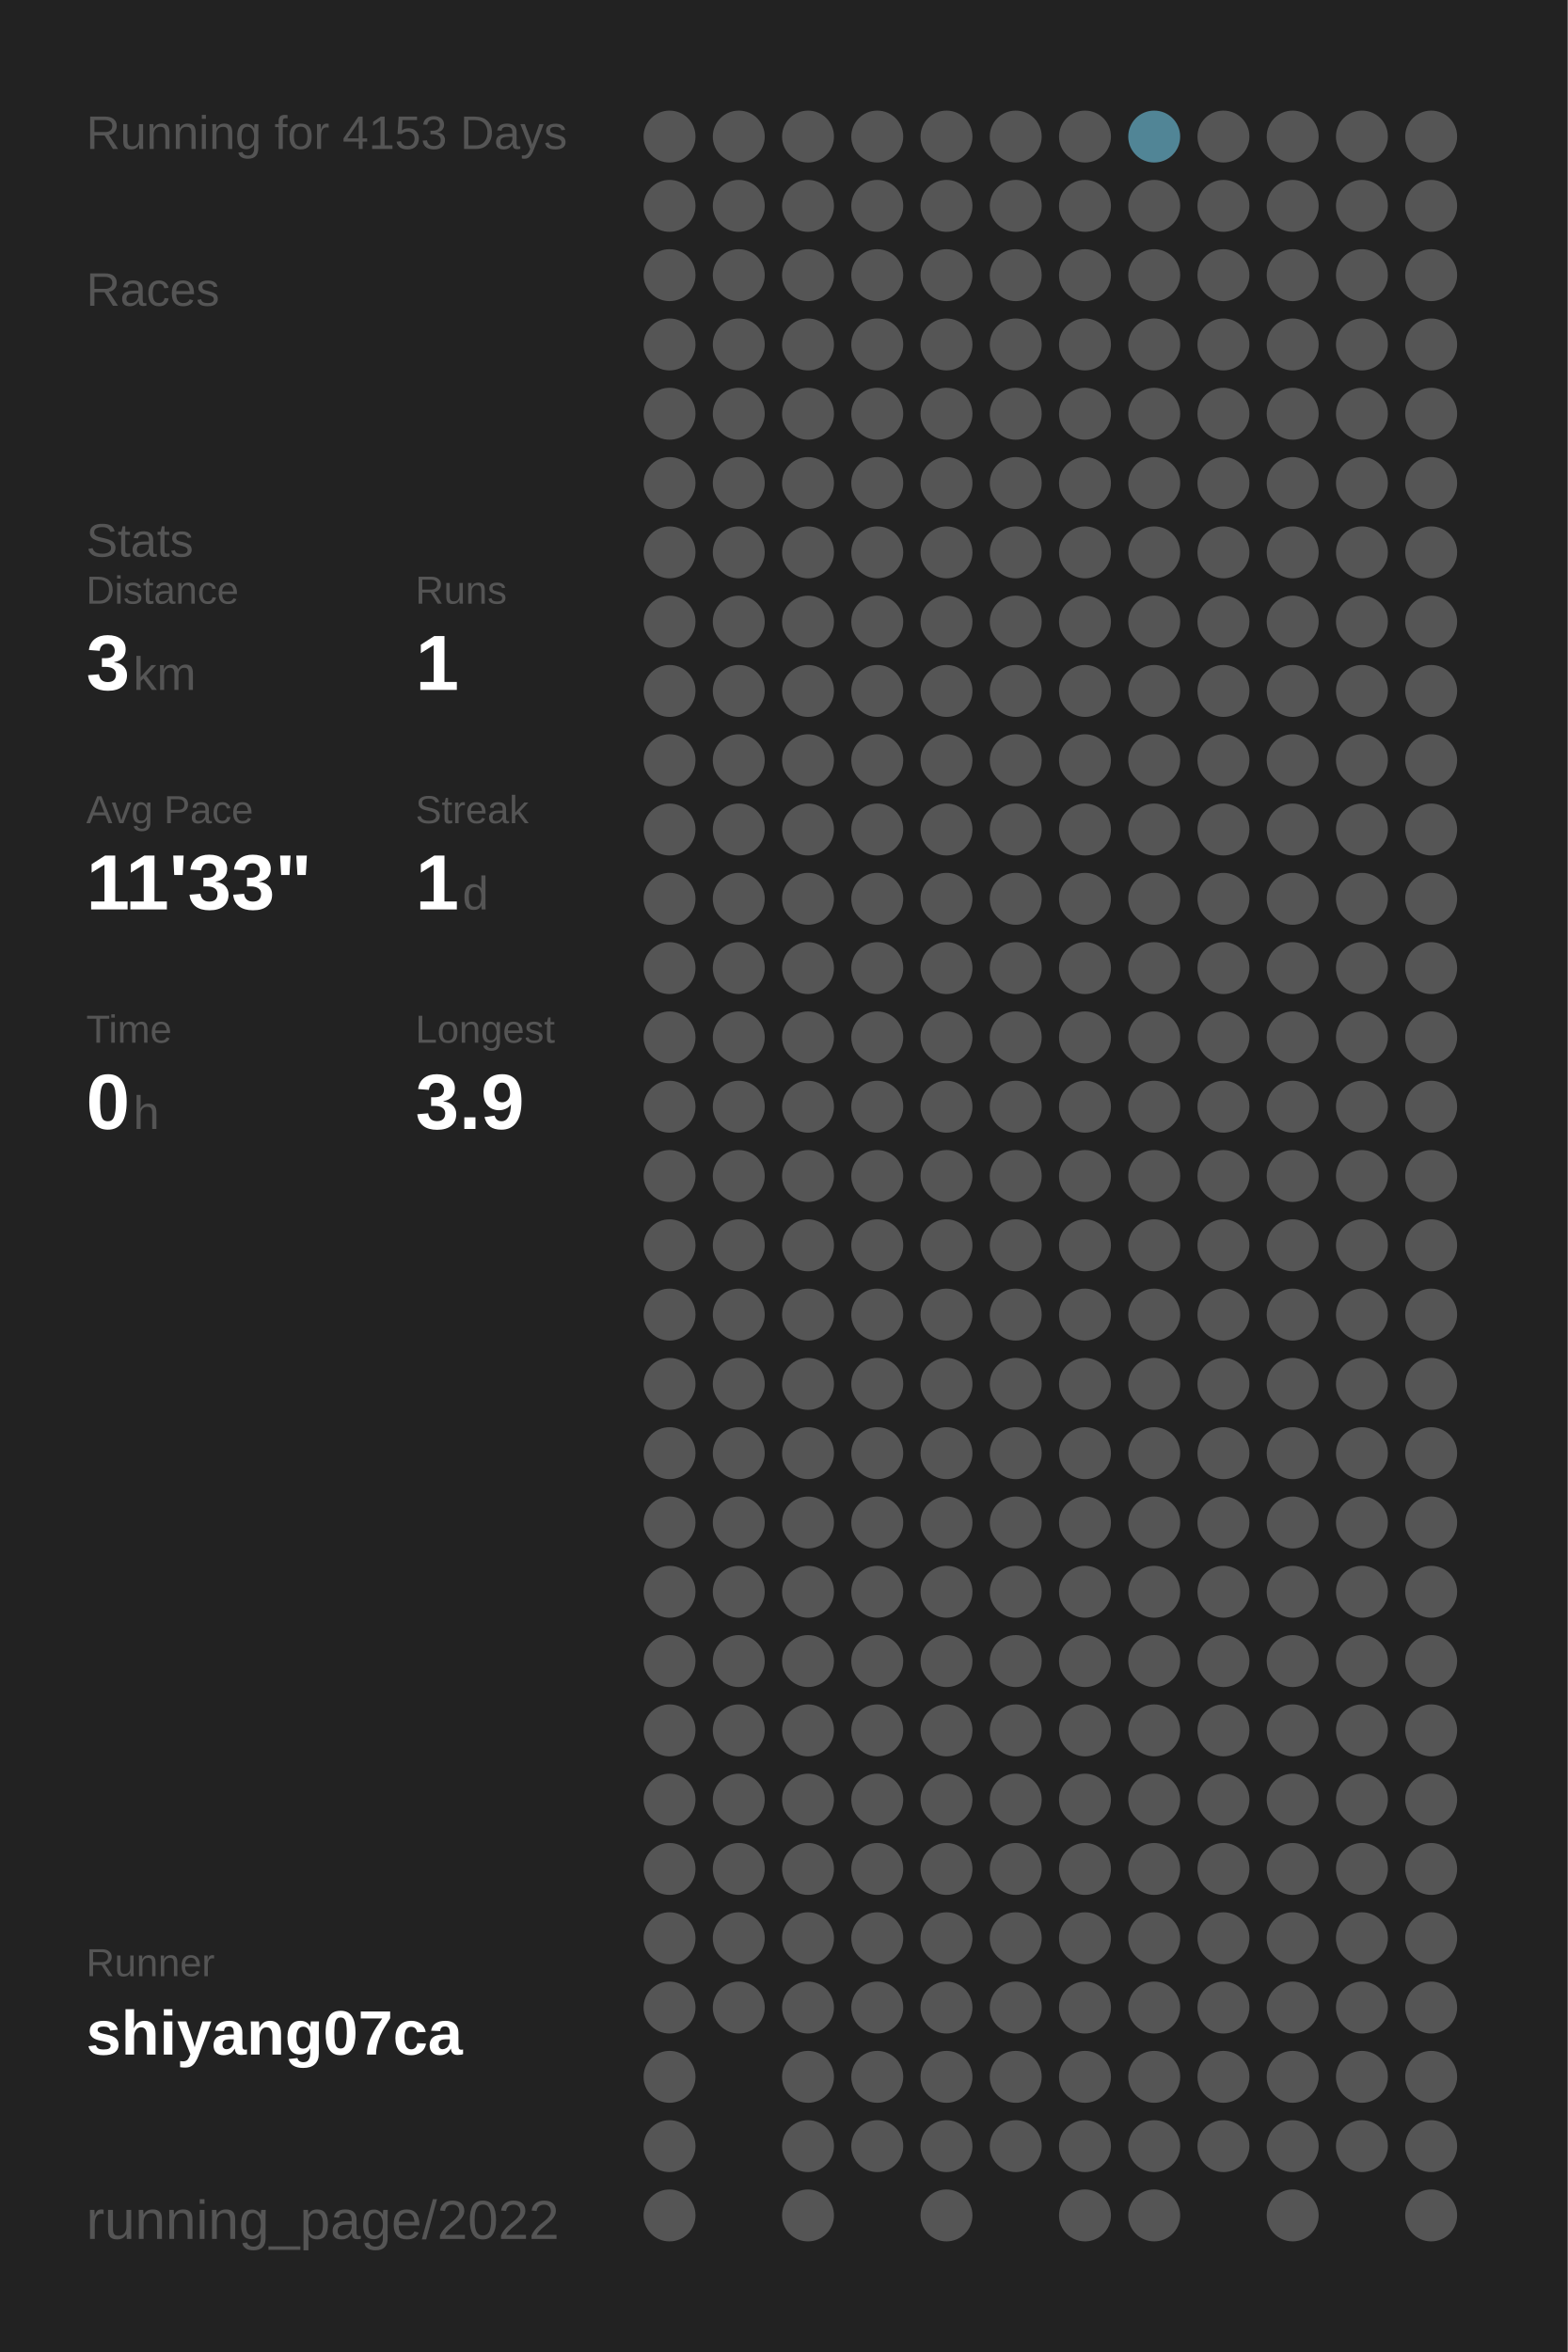
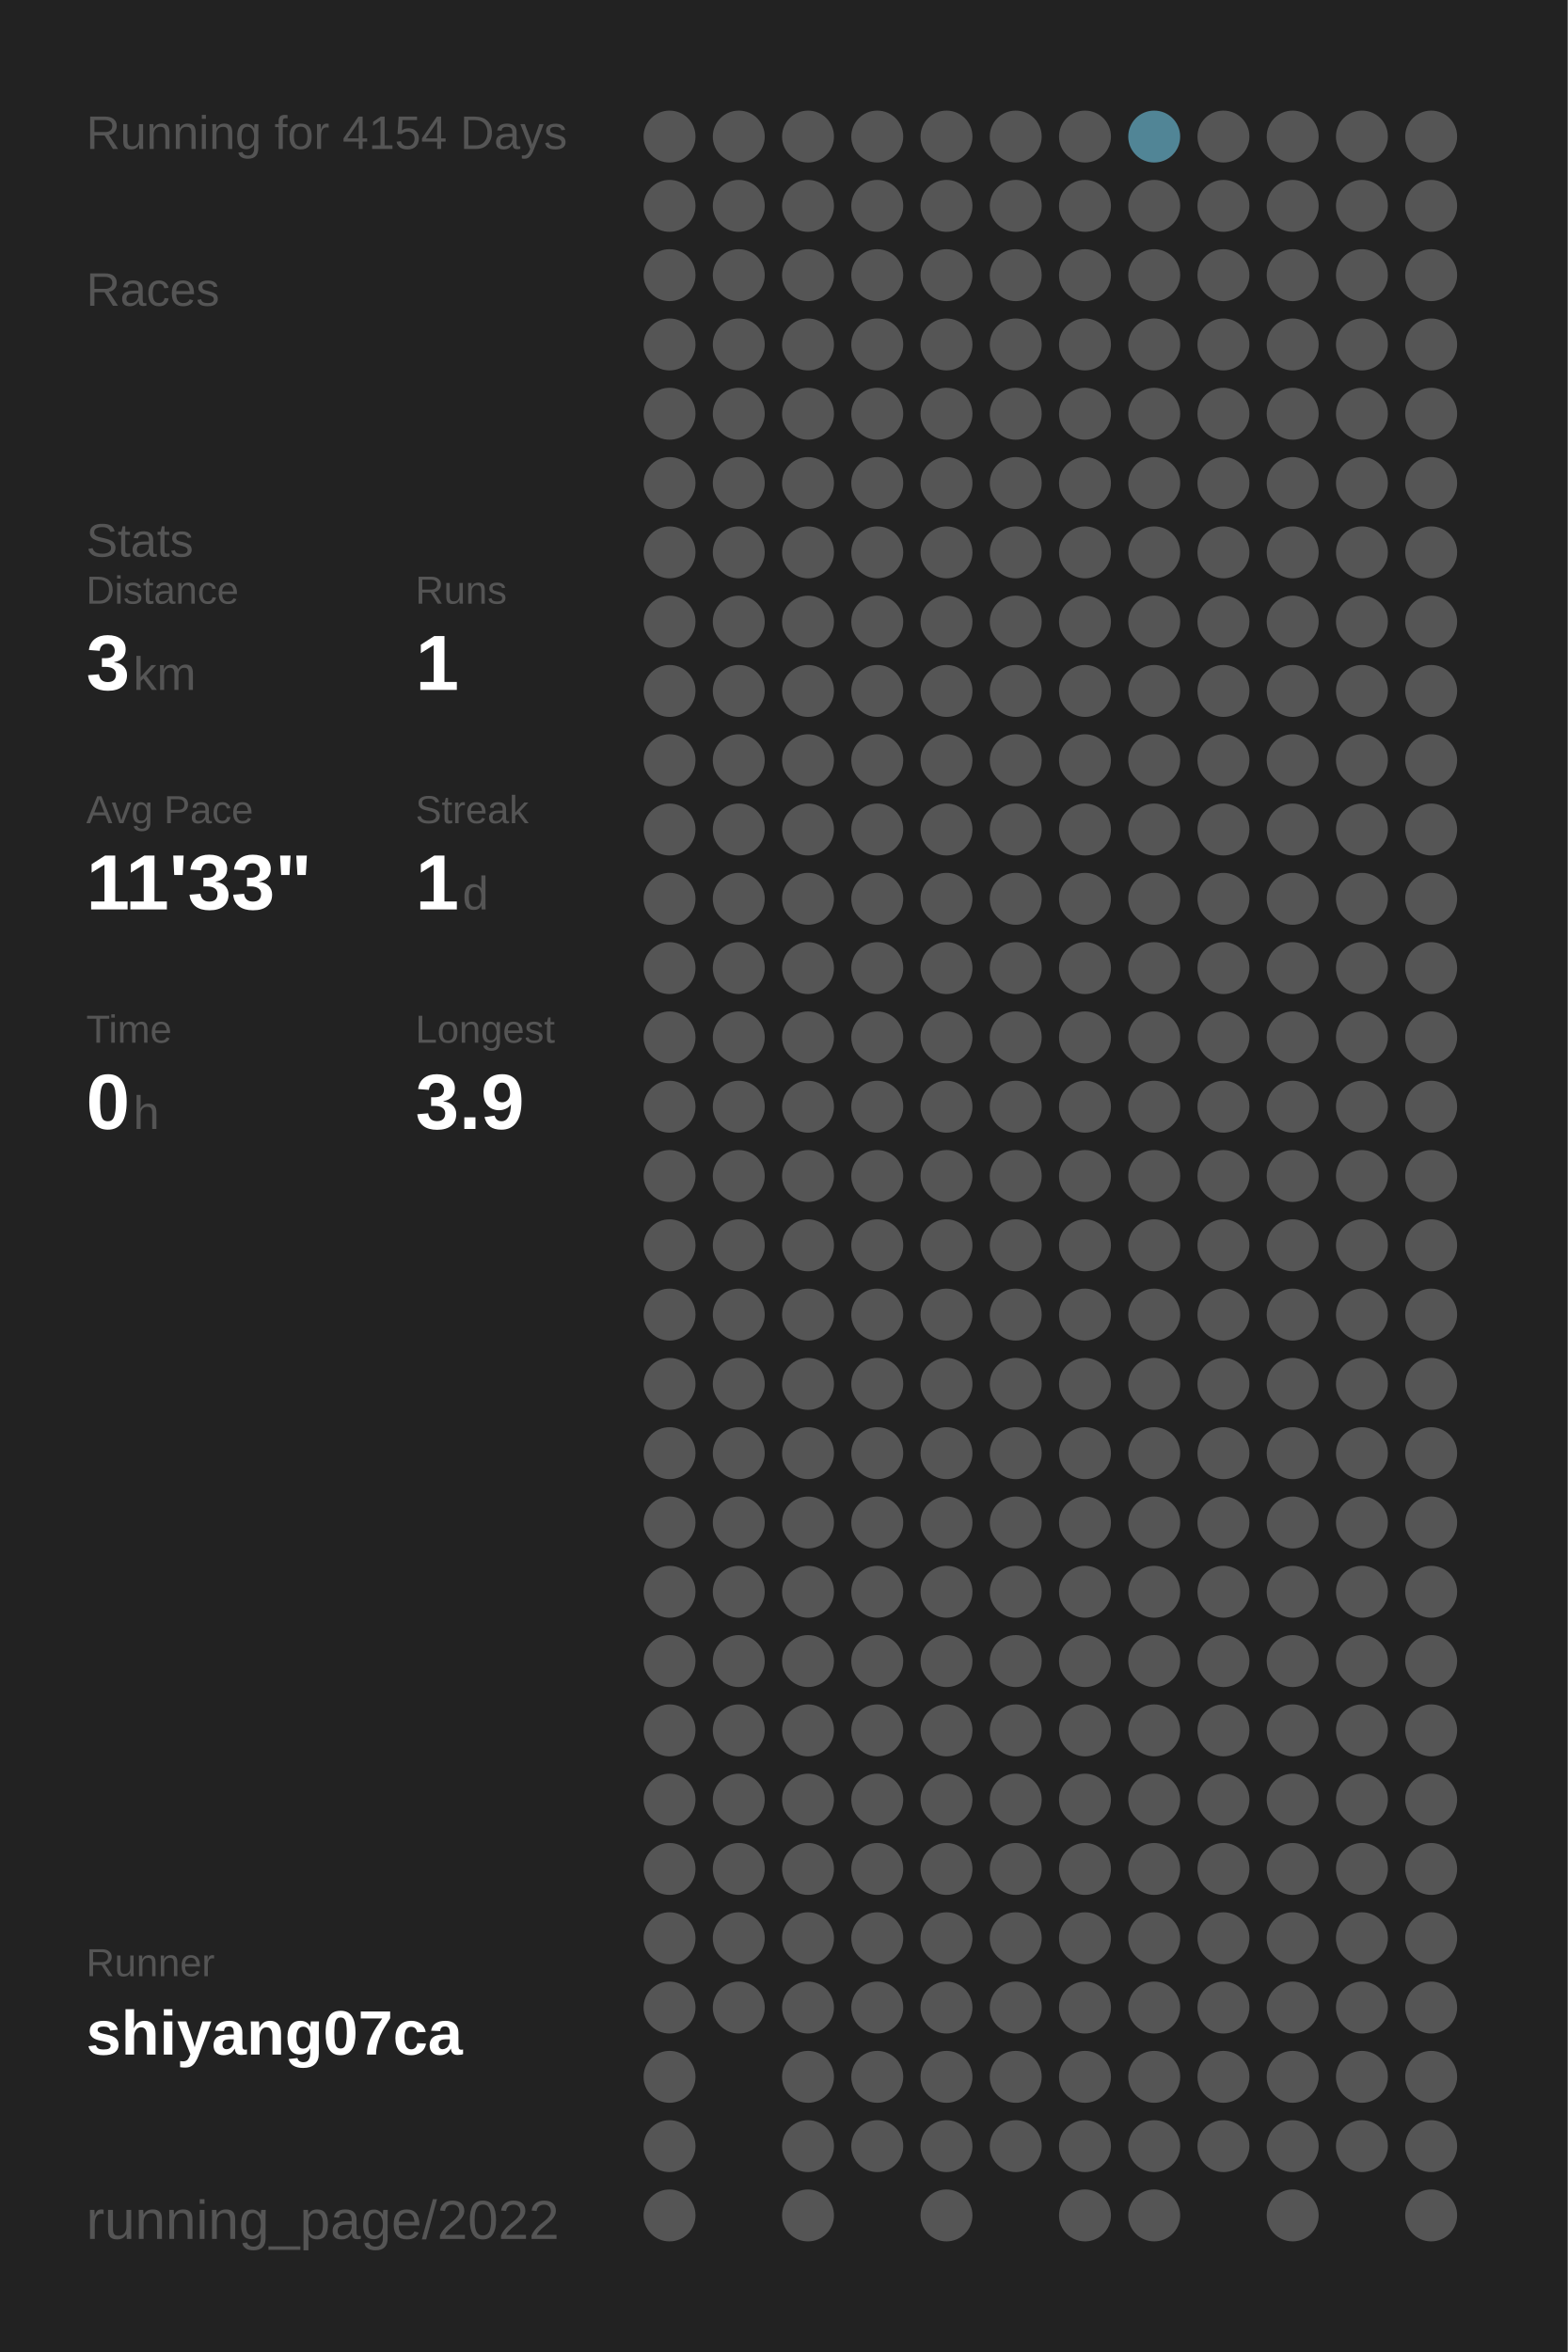
<svg xmlns="http://www.w3.org/2000/svg" baseProfile="full" height="300mm" version="1.1" viewBox="0,0,200,300" width="200mm">
  <defs />
  <rect fill="#222222" height="300" width="200" x="0" y="0" />
-   <text fill="#555555" style="font-size:6px; font-family:Arial;" x="11" y="19">Running for 4153 Days</text>
+   <text fill="#555555" style="font-size:6px; font-family:Arial;" x="11" y="19">Running for 4154 Days</text>
  <text fill="#555555" style="font-size:6px; font-family:Arial;" x="11" y="39">Races</text>
  <text fill="#555555" style="font-size:6px; font-family:Arial;" x="11" y="71">Stats</text>
  <text fill="#555555" style="font-size:5px; font-family:Arial;" x="11" y="77">Distance</text>
  <text fill="#FFFFFF" style="font-size:10px; font-family:Arial; font-weight:bold;" x="11" y="88">3</text>
  <text fill="#555555" style="font-size:6px; font-family:Arial;" x="17" y="88">km</text>
  <text fill="#555555" style="font-size:5px; font-family:Arial;" x="53" y="77">Runs</text>
  <text fill="#FFFFFF" style="font-size:10px; font-family:Arial; font-weight:bold;" x="53" y="88">1</text>
  <text fill="#555555" style="font-size:5px; font-family:Arial;" x="11" y="105">Avg Pace</text>
  <text fill="#FFFFFF" style="font-size:10px; font-family:Arial; font-weight:bold;" x="11" y="116">11'33"</text>
  <text fill="#555555" style="font-size:5px; font-family:Arial;" x="53" y="105">Streak</text>
  <text fill="#FFFFFF" style="font-size:10px; font-family:Arial; font-weight:bold;" x="53" y="116">1</text>
  <text fill="#555555" style="font-size:6px; font-family:Arial;" x="59" y="116">d</text>
  <text fill="#555555" style="font-size:5px; font-family:Arial;" x="11" y="133">Time</text>
  <text fill="#FFFFFF" style="font-size:10px; font-family:Arial; font-weight:bold;" x="11" y="144">0</text>
  <text fill="#555555" style="font-size:6px; font-family:Arial;" x="17" y="144">h</text>
  <text fill="#555555" style="font-size:5px; font-family:Arial;" x="53" y="133">Longest</text>
  <text fill="#FFFFFF" style="font-size:10px; font-family:Arial; font-weight:bold;" x="53" y="144">3.9</text>
  <text fill="#555555" style="font-size:5px; font-family:Arial;" x="11" y="252.065">Runner</text>
  <text fill="#FFFFFF" style="font-size:8px; font-family:Arial; font-weight:bold;" x="11" y="262.065">shiyang07ca</text>
  <text fill="#555555" style="font-size:7px; font-family:Arial;" x="11" y="285.581">running_page/2022</text>
  <circle cx="85.417" cy="17.419" fill="#555555" r="3.312" />
  <circle cx="85.417" cy="26.258" fill="#555555" r="3.312" />
  <circle cx="85.417" cy="35.097" fill="#555555" r="3.312" />
  <circle cx="85.417" cy="43.935" fill="#555555" r="3.312" />
  <circle cx="85.417" cy="52.774" fill="#555555" r="3.312" />
  <circle cx="85.417" cy="61.613" fill="#555555" r="3.312" />
  <circle cx="85.417" cy="70.452" fill="#555555" r="3.312" />
  <circle cx="85.417" cy="79.29" fill="#555555" r="3.312" />
  <circle cx="85.417" cy="88.129" fill="#555555" r="3.312" />
  <circle cx="85.417" cy="96.968" fill="#555555" r="3.312" />
  <circle cx="85.417" cy="105.806" fill="#555555" r="3.312" />
  <circle cx="85.417" cy="114.645" fill="#555555" r="3.312" />
  <circle cx="85.417" cy="123.484" fill="#555555" r="3.312" />
  <circle cx="85.417" cy="132.323" fill="#555555" r="3.312" />
  <circle cx="85.417" cy="141.161" fill="#555555" r="3.312" />
  <circle cx="85.417" cy="150" fill="#555555" r="3.312" />
  <circle cx="85.417" cy="158.839" fill="#555555" r="3.312" />
  <circle cx="85.417" cy="167.677" fill="#555555" r="3.312" />
  <circle cx="85.417" cy="176.516" fill="#555555" r="3.312" />
  <circle cx="85.417" cy="185.355" fill="#555555" r="3.312" />
  <circle cx="85.417" cy="194.194" fill="#555555" r="3.312" />
  <circle cx="85.417" cy="203.032" fill="#555555" r="3.312" />
  <circle cx="85.417" cy="211.871" fill="#555555" r="3.312" />
  <circle cx="85.417" cy="220.71" fill="#555555" r="3.312" />
  <circle cx="85.417" cy="229.548" fill="#555555" r="3.312" />
  <circle cx="85.417" cy="238.387" fill="#555555" r="3.312" />
  <circle cx="85.417" cy="247.226" fill="#555555" r="3.312" />
  <circle cx="85.417" cy="256.065" fill="#555555" r="3.312" />
  <circle cx="85.417" cy="264.903" fill="#555555" r="3.312" />
  <circle cx="85.417" cy="273.742" fill="#555555" r="3.312" />
  <circle cx="85.417" cy="282.581" fill="#555555" r="3.312" />
  <circle cx="94.25" cy="17.419" fill="#555555" r="3.312" />
  <circle cx="94.25" cy="26.258" fill="#555555" r="3.312" />
  <circle cx="94.25" cy="35.097" fill="#555555" r="3.312" />
  <circle cx="94.25" cy="43.935" fill="#555555" r="3.312" />
  <circle cx="94.25" cy="52.774" fill="#555555" r="3.312" />
  <circle cx="94.25" cy="61.613" fill="#555555" r="3.312" />
  <circle cx="94.25" cy="70.452" fill="#555555" r="3.312" />
  <circle cx="94.25" cy="79.29" fill="#555555" r="3.312" />
  <circle cx="94.25" cy="88.129" fill="#555555" r="3.312" />
  <circle cx="94.25" cy="96.968" fill="#555555" r="3.312" />
  <circle cx="94.25" cy="105.806" fill="#555555" r="3.312" />
  <circle cx="94.25" cy="114.645" fill="#555555" r="3.312" />
  <circle cx="94.25" cy="123.484" fill="#555555" r="3.312" />
  <circle cx="94.25" cy="132.323" fill="#555555" r="3.312" />
  <circle cx="94.25" cy="141.161" fill="#555555" r="3.312" />
  <circle cx="94.25" cy="150" fill="#555555" r="3.312" />
  <circle cx="94.25" cy="158.839" fill="#555555" r="3.312" />
  <circle cx="94.25" cy="167.677" fill="#555555" r="3.312" />
  <circle cx="94.25" cy="176.516" fill="#555555" r="3.312" />
  <circle cx="94.25" cy="185.355" fill="#555555" r="3.312" />
  <circle cx="94.25" cy="194.194" fill="#555555" r="3.312" />
  <circle cx="94.25" cy="203.032" fill="#555555" r="3.312" />
  <circle cx="94.25" cy="211.871" fill="#555555" r="3.312" />
  <circle cx="94.25" cy="220.71" fill="#555555" r="3.312" />
  <circle cx="94.25" cy="229.548" fill="#555555" r="3.312" />
  <circle cx="94.25" cy="238.387" fill="#555555" r="3.312" />
  <circle cx="94.25" cy="247.226" fill="#555555" r="3.312" />
  <circle cx="94.25" cy="256.065" fill="#555555" r="3.312" />
  <circle cx="103.083" cy="17.419" fill="#555555" r="3.312" />
  <circle cx="103.083" cy="26.258" fill="#555555" r="3.312" />
  <circle cx="103.083" cy="35.097" fill="#555555" r="3.312" />
  <circle cx="103.083" cy="43.935" fill="#555555" r="3.312" />
  <circle cx="103.083" cy="52.774" fill="#555555" r="3.312" />
  <circle cx="103.083" cy="61.613" fill="#555555" r="3.312" />
  <circle cx="103.083" cy="70.452" fill="#555555" r="3.312" />
  <circle cx="103.083" cy="79.29" fill="#555555" r="3.312" />
  <circle cx="103.083" cy="88.129" fill="#555555" r="3.312" />
  <circle cx="103.083" cy="96.968" fill="#555555" r="3.312" />
  <circle cx="103.083" cy="105.806" fill="#555555" r="3.312" />
  <circle cx="103.083" cy="114.645" fill="#555555" r="3.312" />
  <circle cx="103.083" cy="123.484" fill="#555555" r="3.312" />
  <circle cx="103.083" cy="132.323" fill="#555555" r="3.312" />
  <circle cx="103.083" cy="141.161" fill="#555555" r="3.312" />
  <circle cx="103.083" cy="150" fill="#555555" r="3.312" />
  <circle cx="103.083" cy="158.839" fill="#555555" r="3.312" />
  <circle cx="103.083" cy="167.677" fill="#555555" r="3.312" />
  <circle cx="103.083" cy="176.516" fill="#555555" r="3.312" />
  <circle cx="103.083" cy="185.355" fill="#555555" r="3.312" />
  <circle cx="103.083" cy="194.194" fill="#555555" r="3.312" />
  <circle cx="103.083" cy="203.032" fill="#555555" r="3.312" />
  <circle cx="103.083" cy="211.871" fill="#555555" r="3.312" />
  <circle cx="103.083" cy="220.71" fill="#555555" r="3.312" />
  <circle cx="103.083" cy="229.548" fill="#555555" r="3.312" />
  <circle cx="103.083" cy="238.387" fill="#555555" r="3.312" />
  <circle cx="103.083" cy="247.226" fill="#555555" r="3.312" />
  <circle cx="103.083" cy="256.065" fill="#555555" r="3.312" />
  <circle cx="103.083" cy="264.903" fill="#555555" r="3.312" />
  <circle cx="103.083" cy="273.742" fill="#555555" r="3.312" />
  <circle cx="103.083" cy="282.581" fill="#555555" r="3.312" />
  <circle cx="111.917" cy="17.419" fill="#555555" r="3.312" />
  <circle cx="111.917" cy="26.258" fill="#555555" r="3.312" />
  <circle cx="111.917" cy="35.097" fill="#555555" r="3.312" />
  <circle cx="111.917" cy="43.935" fill="#555555" r="3.312" />
  <circle cx="111.917" cy="52.774" fill="#555555" r="3.312" />
  <circle cx="111.917" cy="61.613" fill="#555555" r="3.312" />
  <circle cx="111.917" cy="70.452" fill="#555555" r="3.312" />
  <circle cx="111.917" cy="79.29" fill="#555555" r="3.312" />
  <circle cx="111.917" cy="88.129" fill="#555555" r="3.312" />
  <circle cx="111.917" cy="96.968" fill="#555555" r="3.312" />
  <circle cx="111.917" cy="105.806" fill="#555555" r="3.312" />
  <circle cx="111.917" cy="114.645" fill="#555555" r="3.312" />
  <circle cx="111.917" cy="123.484" fill="#555555" r="3.312" />
  <circle cx="111.917" cy="132.323" fill="#555555" r="3.312" />
  <circle cx="111.917" cy="141.161" fill="#555555" r="3.312" />
  <circle cx="111.917" cy="150" fill="#555555" r="3.312" />
  <circle cx="111.917" cy="158.839" fill="#555555" r="3.312" />
  <circle cx="111.917" cy="167.677" fill="#555555" r="3.312" />
  <circle cx="111.917" cy="176.516" fill="#555555" r="3.312" />
  <circle cx="111.917" cy="185.355" fill="#555555" r="3.312" />
  <circle cx="111.917" cy="194.194" fill="#555555" r="3.312" />
  <circle cx="111.917" cy="203.032" fill="#555555" r="3.312" />
  <circle cx="111.917" cy="211.871" fill="#555555" r="3.312" />
  <circle cx="111.917" cy="220.71" fill="#555555" r="3.312" />
  <circle cx="111.917" cy="229.548" fill="#555555" r="3.312" />
  <circle cx="111.917" cy="238.387" fill="#555555" r="3.312" />
  <circle cx="111.917" cy="247.226" fill="#555555" r="3.312" />
  <circle cx="111.917" cy="256.065" fill="#555555" r="3.312" />
  <circle cx="111.917" cy="264.903" fill="#555555" r="3.312" />
  <circle cx="111.917" cy="273.742" fill="#555555" r="3.312" />
  <circle cx="120.75" cy="17.419" fill="#555555" r="3.312" />
  <circle cx="120.75" cy="26.258" fill="#555555" r="3.312" />
  <circle cx="120.75" cy="35.097" fill="#555555" r="3.312" />
  <circle cx="120.75" cy="43.935" fill="#555555" r="3.312" />
  <circle cx="120.75" cy="52.774" fill="#555555" r="3.312" />
  <circle cx="120.75" cy="61.613" fill="#555555" r="3.312" />
  <circle cx="120.75" cy="70.452" fill="#555555" r="3.312" />
  <circle cx="120.75" cy="79.29" fill="#555555" r="3.312" />
  <circle cx="120.75" cy="88.129" fill="#555555" r="3.312" />
  <circle cx="120.75" cy="96.968" fill="#555555" r="3.312" />
  <circle cx="120.75" cy="105.806" fill="#555555" r="3.312" />
  <circle cx="120.75" cy="114.645" fill="#555555" r="3.312" />
  <circle cx="120.75" cy="123.484" fill="#555555" r="3.312" />
  <circle cx="120.75" cy="132.323" fill="#555555" r="3.312" />
  <circle cx="120.75" cy="141.161" fill="#555555" r="3.312" />
  <circle cx="120.75" cy="150" fill="#555555" r="3.312" />
  <circle cx="120.75" cy="158.839" fill="#555555" r="3.312" />
  <circle cx="120.75" cy="167.677" fill="#555555" r="3.312" />
  <circle cx="120.75" cy="176.516" fill="#555555" r="3.312" />
  <circle cx="120.75" cy="185.355" fill="#555555" r="3.312" />
  <circle cx="120.75" cy="194.194" fill="#555555" r="3.312" />
  <circle cx="120.75" cy="203.032" fill="#555555" r="3.312" />
  <circle cx="120.75" cy="211.871" fill="#555555" r="3.312" />
  <circle cx="120.75" cy="220.71" fill="#555555" r="3.312" />
  <circle cx="120.75" cy="229.548" fill="#555555" r="3.312" />
  <circle cx="120.75" cy="238.387" fill="#555555" r="3.312" />
  <circle cx="120.75" cy="247.226" fill="#555555" r="3.312" />
  <circle cx="120.75" cy="256.065" fill="#555555" r="3.312" />
  <circle cx="120.75" cy="264.903" fill="#555555" r="3.312" />
  <circle cx="120.75" cy="273.742" fill="#555555" r="3.312" />
  <circle cx="120.75" cy="282.581" fill="#555555" r="3.312" />
  <circle cx="129.583" cy="17.419" fill="#555555" r="3.312" />
  <circle cx="129.583" cy="26.258" fill="#555555" r="3.312" />
  <circle cx="129.583" cy="35.097" fill="#555555" r="3.312" />
  <circle cx="129.583" cy="43.935" fill="#555555" r="3.312" />
  <circle cx="129.583" cy="52.774" fill="#555555" r="3.312" />
  <circle cx="129.583" cy="61.613" fill="#555555" r="3.312" />
  <circle cx="129.583" cy="70.452" fill="#555555" r="3.312" />
  <circle cx="129.583" cy="79.29" fill="#555555" r="3.312" />
  <circle cx="129.583" cy="88.129" fill="#555555" r="3.312" />
  <circle cx="129.583" cy="96.968" fill="#555555" r="3.312" />
  <circle cx="129.583" cy="105.806" fill="#555555" r="3.312" />
  <circle cx="129.583" cy="114.645" fill="#555555" r="3.312" />
  <circle cx="129.583" cy="123.484" fill="#555555" r="3.312" />
  <circle cx="129.583" cy="132.323" fill="#555555" r="3.312" />
  <circle cx="129.583" cy="141.161" fill="#555555" r="3.312" />
  <circle cx="129.583" cy="150" fill="#555555" r="3.312" />
  <circle cx="129.583" cy="158.839" fill="#555555" r="3.312" />
  <circle cx="129.583" cy="167.677" fill="#555555" r="3.312" />
  <circle cx="129.583" cy="176.516" fill="#555555" r="3.312" />
  <circle cx="129.583" cy="185.355" fill="#555555" r="3.312" />
  <circle cx="129.583" cy="194.194" fill="#555555" r="3.312" />
  <circle cx="129.583" cy="203.032" fill="#555555" r="3.312" />
  <circle cx="129.583" cy="211.871" fill="#555555" r="3.312" />
  <circle cx="129.583" cy="220.71" fill="#555555" r="3.312" />
  <circle cx="129.583" cy="229.548" fill="#555555" r="3.312" />
  <circle cx="129.583" cy="238.387" fill="#555555" r="3.312" />
  <circle cx="129.583" cy="247.226" fill="#555555" r="3.312" />
  <circle cx="129.583" cy="256.065" fill="#555555" r="3.312" />
  <circle cx="129.583" cy="264.903" fill="#555555" r="3.312" />
  <circle cx="129.583" cy="273.742" fill="#555555" r="3.312" />
  <circle cx="138.417" cy="17.419" fill="#555555" r="3.312" />
  <circle cx="138.417" cy="26.258" fill="#555555" r="3.312" />
  <circle cx="138.417" cy="35.097" fill="#555555" r="3.312" />
  <circle cx="138.417" cy="43.935" fill="#555555" r="3.312" />
  <circle cx="138.417" cy="52.774" fill="#555555" r="3.312" />
  <circle cx="138.417" cy="61.613" fill="#555555" r="3.312" />
  <circle cx="138.417" cy="70.452" fill="#555555" r="3.312" />
  <circle cx="138.417" cy="79.29" fill="#555555" r="3.312" />
  <circle cx="138.417" cy="88.129" fill="#555555" r="3.312" />
  <circle cx="138.417" cy="96.968" fill="#555555" r="3.312" />
  <circle cx="138.417" cy="105.806" fill="#555555" r="3.312" />
  <circle cx="138.417" cy="114.645" fill="#555555" r="3.312" />
  <circle cx="138.417" cy="123.484" fill="#555555" r="3.312" />
  <circle cx="138.417" cy="132.323" fill="#555555" r="3.312" />
  <circle cx="138.417" cy="141.161" fill="#555555" r="3.312" />
  <circle cx="138.417" cy="150" fill="#555555" r="3.312" />
  <circle cx="138.417" cy="158.839" fill="#555555" r="3.312" />
  <circle cx="138.417" cy="167.677" fill="#555555" r="3.312" />
  <circle cx="138.417" cy="176.516" fill="#555555" r="3.312" />
  <circle cx="138.417" cy="185.355" fill="#555555" r="3.312" />
  <circle cx="138.417" cy="194.194" fill="#555555" r="3.312" />
  <circle cx="138.417" cy="203.032" fill="#555555" r="3.312" />
  <circle cx="138.417" cy="211.871" fill="#555555" r="3.312" />
  <circle cx="138.417" cy="220.71" fill="#555555" r="3.312" />
  <circle cx="138.417" cy="229.548" fill="#555555" r="3.312" />
  <circle cx="138.417" cy="238.387" fill="#555555" r="3.312" />
  <circle cx="138.417" cy="247.226" fill="#555555" r="3.312" />
  <circle cx="138.417" cy="256.065" fill="#555555" r="3.312" />
  <circle cx="138.417" cy="264.903" fill="#555555" r="3.312" />
  <circle cx="138.417" cy="273.742" fill="#555555" r="3.312" />
  <circle cx="138.417" cy="282.581" fill="#555555" r="3.312" />
  <circle cx="147.25" cy="17.419" fill="#518596" r="3.312" />
  <circle cx="147.25" cy="26.258" fill="#555555" r="3.312" />
  <circle cx="147.25" cy="35.097" fill="#555555" r="3.312" />
  <circle cx="147.25" cy="43.935" fill="#555555" r="3.312" />
  <circle cx="147.25" cy="52.774" fill="#555555" r="3.312" />
  <circle cx="147.25" cy="61.613" fill="#555555" r="3.312" />
  <circle cx="147.25" cy="70.452" fill="#555555" r="3.312" />
  <circle cx="147.25" cy="79.29" fill="#555555" r="3.312" />
  <circle cx="147.25" cy="88.129" fill="#555555" r="3.312" />
  <circle cx="147.25" cy="96.968" fill="#555555" r="3.312" />
  <circle cx="147.25" cy="105.806" fill="#555555" r="3.312" />
  <circle cx="147.25" cy="114.645" fill="#555555" r="3.312" />
  <circle cx="147.25" cy="123.484" fill="#555555" r="3.312" />
  <circle cx="147.25" cy="132.323" fill="#555555" r="3.312" />
  <circle cx="147.25" cy="141.161" fill="#555555" r="3.312" />
  <circle cx="147.25" cy="150" fill="#555555" r="3.312" />
  <circle cx="147.25" cy="158.839" fill="#555555" r="3.312" />
  <circle cx="147.25" cy="167.677" fill="#555555" r="3.312" />
  <circle cx="147.25" cy="176.516" fill="#555555" r="3.312" />
  <circle cx="147.25" cy="185.355" fill="#555555" r="3.312" />
  <circle cx="147.25" cy="194.194" fill="#555555" r="3.312" />
  <circle cx="147.25" cy="203.032" fill="#555555" r="3.312" />
  <circle cx="147.25" cy="211.871" fill="#555555" r="3.312" />
  <circle cx="147.25" cy="220.71" fill="#555555" r="3.312" />
  <circle cx="147.25" cy="229.548" fill="#555555" r="3.312" />
  <circle cx="147.25" cy="238.387" fill="#555555" r="3.312" />
  <circle cx="147.25" cy="247.226" fill="#555555" r="3.312" />
  <circle cx="147.25" cy="256.065" fill="#555555" r="3.312" />
  <circle cx="147.25" cy="264.903" fill="#555555" r="3.312" />
  <circle cx="147.25" cy="273.742" fill="#555555" r="3.312" />
  <circle cx="147.25" cy="282.581" fill="#555555" r="3.312" />
  <circle cx="156.083" cy="17.419" fill="#555555" r="3.312" />
  <circle cx="156.083" cy="26.258" fill="#555555" r="3.312" />
  <circle cx="156.083" cy="35.097" fill="#555555" r="3.312" />
  <circle cx="156.083" cy="43.935" fill="#555555" r="3.312" />
  <circle cx="156.083" cy="52.774" fill="#555555" r="3.312" />
  <circle cx="156.083" cy="61.613" fill="#555555" r="3.312" />
  <circle cx="156.083" cy="70.452" fill="#555555" r="3.312" />
  <circle cx="156.083" cy="79.29" fill="#555555" r="3.312" />
  <circle cx="156.083" cy="88.129" fill="#555555" r="3.312" />
  <circle cx="156.083" cy="96.968" fill="#555555" r="3.312" />
  <circle cx="156.083" cy="105.806" fill="#555555" r="3.312" />
  <circle cx="156.083" cy="114.645" fill="#555555" r="3.312" />
  <circle cx="156.083" cy="123.484" fill="#555555" r="3.312" />
  <circle cx="156.083" cy="132.323" fill="#555555" r="3.312" />
  <circle cx="156.083" cy="141.161" fill="#555555" r="3.312" />
  <circle cx="156.083" cy="150" fill="#555555" r="3.312" />
  <circle cx="156.083" cy="158.839" fill="#555555" r="3.312" />
  <circle cx="156.083" cy="167.677" fill="#555555" r="3.312" />
  <circle cx="156.083" cy="176.516" fill="#555555" r="3.312" />
  <circle cx="156.083" cy="185.355" fill="#555555" r="3.312" />
  <circle cx="156.083" cy="194.194" fill="#555555" r="3.312" />
  <circle cx="156.083" cy="203.032" fill="#555555" r="3.312" />
  <circle cx="156.083" cy="211.871" fill="#555555" r="3.312" />
  <circle cx="156.083" cy="220.71" fill="#555555" r="3.312" />
  <circle cx="156.083" cy="229.548" fill="#555555" r="3.312" />
  <circle cx="156.083" cy="238.387" fill="#555555" r="3.312" />
  <circle cx="156.083" cy="247.226" fill="#555555" r="3.312" />
  <circle cx="156.083" cy="256.065" fill="#555555" r="3.312" />
  <circle cx="156.083" cy="264.903" fill="#555555" r="3.312" />
  <circle cx="156.083" cy="273.742" fill="#555555" r="3.312" />
  <circle cx="164.917" cy="17.419" fill="#555555" r="3.312" />
  <circle cx="164.917" cy="26.258" fill="#555555" r="3.312" />
  <circle cx="164.917" cy="35.097" fill="#555555" r="3.312" />
  <circle cx="164.917" cy="43.935" fill="#555555" r="3.312" />
  <circle cx="164.917" cy="52.774" fill="#555555" r="3.312" />
  <circle cx="164.917" cy="61.613" fill="#555555" r="3.312" />
  <circle cx="164.917" cy="70.452" fill="#555555" r="3.312" />
  <circle cx="164.917" cy="79.29" fill="#555555" r="3.312" />
  <circle cx="164.917" cy="88.129" fill="#555555" r="3.312" />
  <circle cx="164.917" cy="96.968" fill="#555555" r="3.312" />
  <circle cx="164.917" cy="105.806" fill="#555555" r="3.312" />
  <circle cx="164.917" cy="114.645" fill="#555555" r="3.312" />
  <circle cx="164.917" cy="123.484" fill="#555555" r="3.312" />
  <circle cx="164.917" cy="132.323" fill="#555555" r="3.312" />
  <circle cx="164.917" cy="141.161" fill="#555555" r="3.312" />
  <circle cx="164.917" cy="150" fill="#555555" r="3.312" />
  <circle cx="164.917" cy="158.839" fill="#555555" r="3.312" />
  <circle cx="164.917" cy="167.677" fill="#555555" r="3.312" />
  <circle cx="164.917" cy="176.516" fill="#555555" r="3.312" />
  <circle cx="164.917" cy="185.355" fill="#555555" r="3.312" />
  <circle cx="164.917" cy="194.194" fill="#555555" r="3.312" />
  <circle cx="164.917" cy="203.032" fill="#555555" r="3.312" />
  <circle cx="164.917" cy="211.871" fill="#555555" r="3.312" />
  <circle cx="164.917" cy="220.71" fill="#555555" r="3.312" />
  <circle cx="164.917" cy="229.548" fill="#555555" r="3.312" />
  <circle cx="164.917" cy="238.387" fill="#555555" r="3.312" />
  <circle cx="164.917" cy="247.226" fill="#555555" r="3.312" />
  <circle cx="164.917" cy="256.065" fill="#555555" r="3.312" />
  <circle cx="164.917" cy="264.903" fill="#555555" r="3.312" />
  <circle cx="164.917" cy="273.742" fill="#555555" r="3.312" />
  <circle cx="164.917" cy="282.581" fill="#555555" r="3.312" />
  <circle cx="173.75" cy="17.419" fill="#555555" r="3.312" />
  <circle cx="173.75" cy="26.258" fill="#555555" r="3.312" />
  <circle cx="173.75" cy="35.097" fill="#555555" r="3.312" />
  <circle cx="173.75" cy="43.935" fill="#555555" r="3.312" />
  <circle cx="173.75" cy="52.774" fill="#555555" r="3.312" />
  <circle cx="173.75" cy="61.613" fill="#555555" r="3.312" />
  <circle cx="173.75" cy="70.452" fill="#555555" r="3.312" />
  <circle cx="173.75" cy="79.29" fill="#555555" r="3.312" />
  <circle cx="173.75" cy="88.129" fill="#555555" r="3.312" />
  <circle cx="173.75" cy="96.968" fill="#555555" r="3.312" />
  <circle cx="173.75" cy="105.806" fill="#555555" r="3.312" />
  <circle cx="173.75" cy="114.645" fill="#555555" r="3.312" />
  <circle cx="173.75" cy="123.484" fill="#555555" r="3.312" />
  <circle cx="173.75" cy="132.323" fill="#555555" r="3.312" />
  <circle cx="173.75" cy="141.161" fill="#555555" r="3.312" />
  <circle cx="173.75" cy="150" fill="#555555" r="3.312" />
  <circle cx="173.75" cy="158.839" fill="#555555" r="3.312" />
  <circle cx="173.75" cy="167.677" fill="#555555" r="3.312" />
  <circle cx="173.75" cy="176.516" fill="#555555" r="3.312" />
  <circle cx="173.75" cy="185.355" fill="#555555" r="3.312" />
  <circle cx="173.75" cy="194.194" fill="#555555" r="3.312" />
  <circle cx="173.75" cy="203.032" fill="#555555" r="3.312" />
  <circle cx="173.75" cy="211.871" fill="#555555" r="3.312" />
  <circle cx="173.75" cy="220.71" fill="#555555" r="3.312" />
  <circle cx="173.75" cy="229.548" fill="#555555" r="3.312" />
  <circle cx="173.75" cy="238.387" fill="#555555" r="3.312" />
  <circle cx="173.75" cy="247.226" fill="#555555" r="3.312" />
  <circle cx="173.75" cy="256.065" fill="#555555" r="3.312" />
  <circle cx="173.75" cy="264.903" fill="#555555" r="3.312" />
  <circle cx="173.75" cy="273.742" fill="#555555" r="3.312" />
  <circle cx="182.583" cy="17.419" fill="#555555" r="3.312" />
  <circle cx="182.583" cy="26.258" fill="#555555" r="3.312" />
  <circle cx="182.583" cy="35.097" fill="#555555" r="3.312" />
  <circle cx="182.583" cy="43.935" fill="#555555" r="3.312" />
  <circle cx="182.583" cy="52.774" fill="#555555" r="3.312" />
  <circle cx="182.583" cy="61.613" fill="#555555" r="3.312" />
  <circle cx="182.583" cy="70.452" fill="#555555" r="3.312" />
  <circle cx="182.583" cy="79.29" fill="#555555" r="3.312" />
  <circle cx="182.583" cy="88.129" fill="#555555" r="3.312" />
  <circle cx="182.583" cy="96.968" fill="#555555" r="3.312" />
  <circle cx="182.583" cy="105.806" fill="#555555" r="3.312" />
  <circle cx="182.583" cy="114.645" fill="#555555" r="3.312" />
  <circle cx="182.583" cy="123.484" fill="#555555" r="3.312" />
  <circle cx="182.583" cy="132.323" fill="#555555" r="3.312" />
  <circle cx="182.583" cy="141.161" fill="#555555" r="3.312" />
  <circle cx="182.583" cy="150" fill="#555555" r="3.312" />
  <circle cx="182.583" cy="158.839" fill="#555555" r="3.312" />
  <circle cx="182.583" cy="167.677" fill="#555555" r="3.312" />
  <circle cx="182.583" cy="176.516" fill="#555555" r="3.312" />
  <circle cx="182.583" cy="185.355" fill="#555555" r="3.312" />
  <circle cx="182.583" cy="194.194" fill="#555555" r="3.312" />
  <circle cx="182.583" cy="203.032" fill="#555555" r="3.312" />
  <circle cx="182.583" cy="211.871" fill="#555555" r="3.312" />
  <circle cx="182.583" cy="220.71" fill="#555555" r="3.312" />
  <circle cx="182.583" cy="229.548" fill="#555555" r="3.312" />
  <circle cx="182.583" cy="238.387" fill="#555555" r="3.312" />
  <circle cx="182.583" cy="247.226" fill="#555555" r="3.312" />
  <circle cx="182.583" cy="256.065" fill="#555555" r="3.312" />
  <circle cx="182.583" cy="264.903" fill="#555555" r="3.312" />
  <circle cx="182.583" cy="273.742" fill="#555555" r="3.312" />
  <circle cx="182.583" cy="282.581" fill="#555555" r="3.312" />
</svg>
